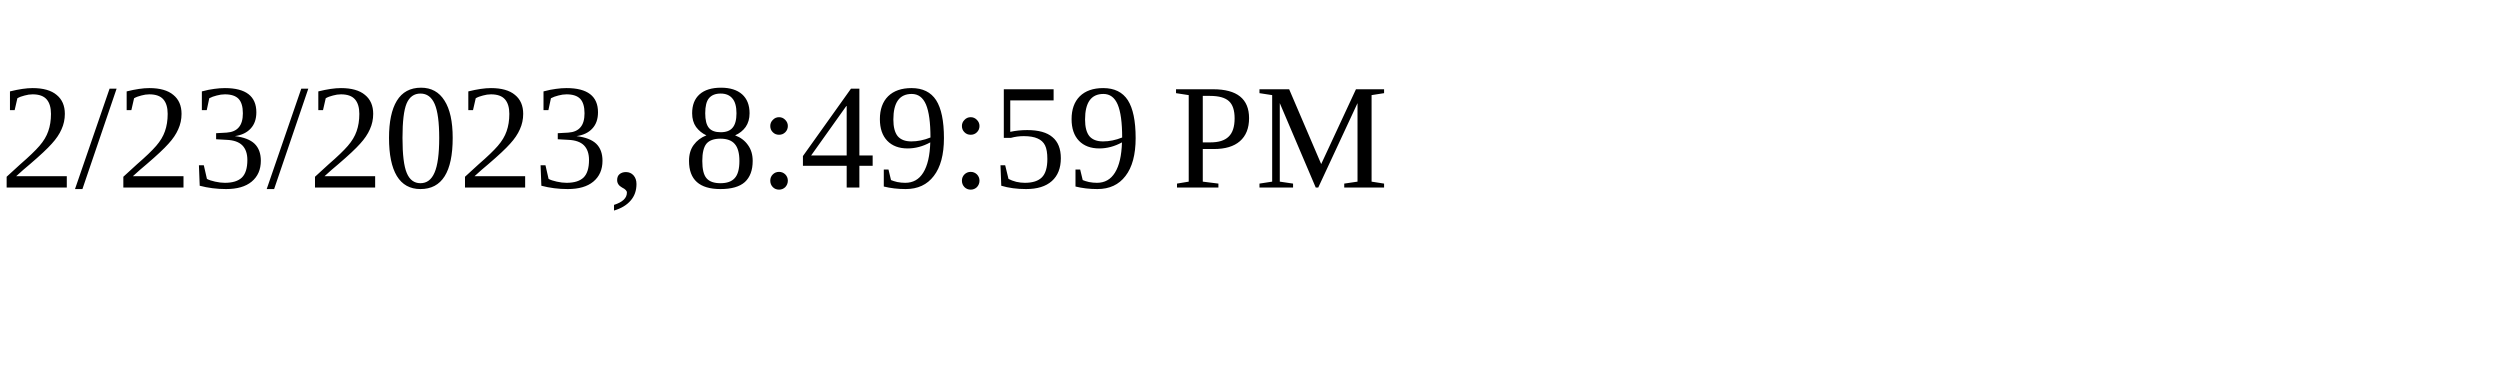
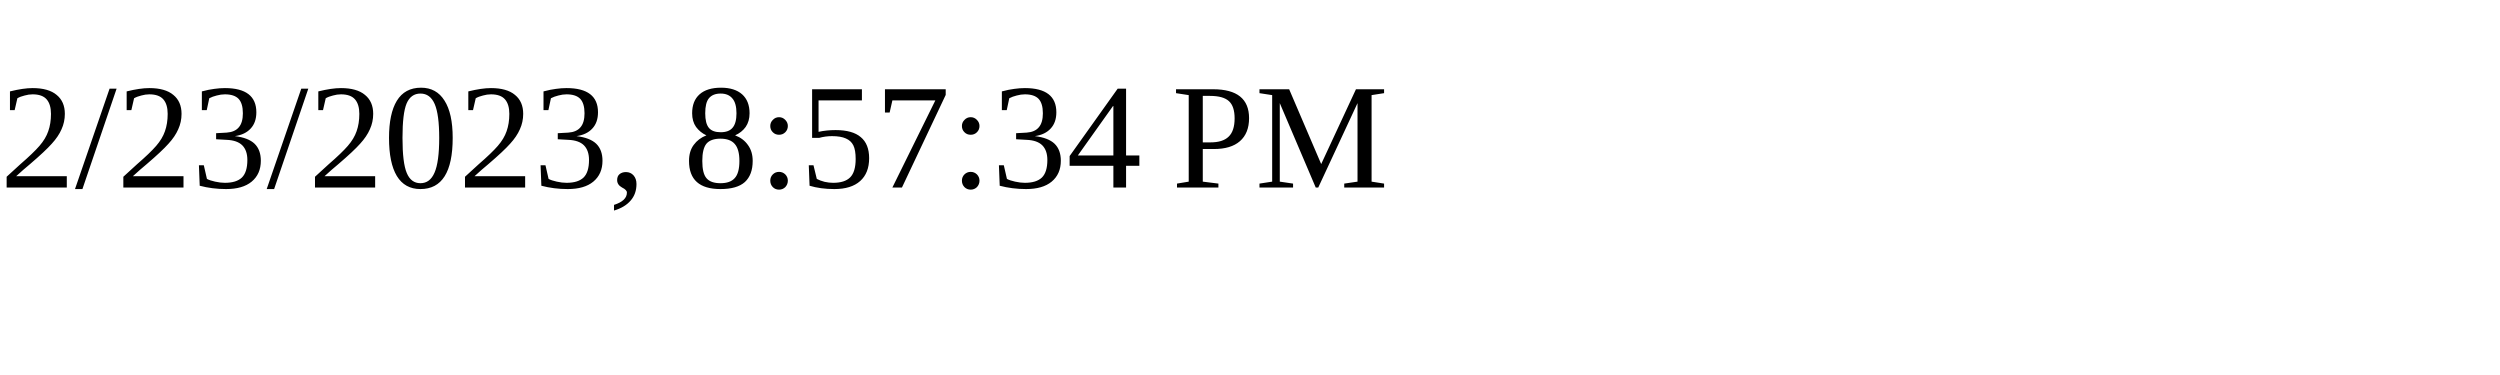
<svg xmlns="http://www.w3.org/2000/svg" height="30" width="200">
-   <text x="0" y="15">2/23/2023, 8:49:59 PM</text>
+   <text x="0" y="15">2/23/2023, 8:57:34 PM</text>
</svg>
